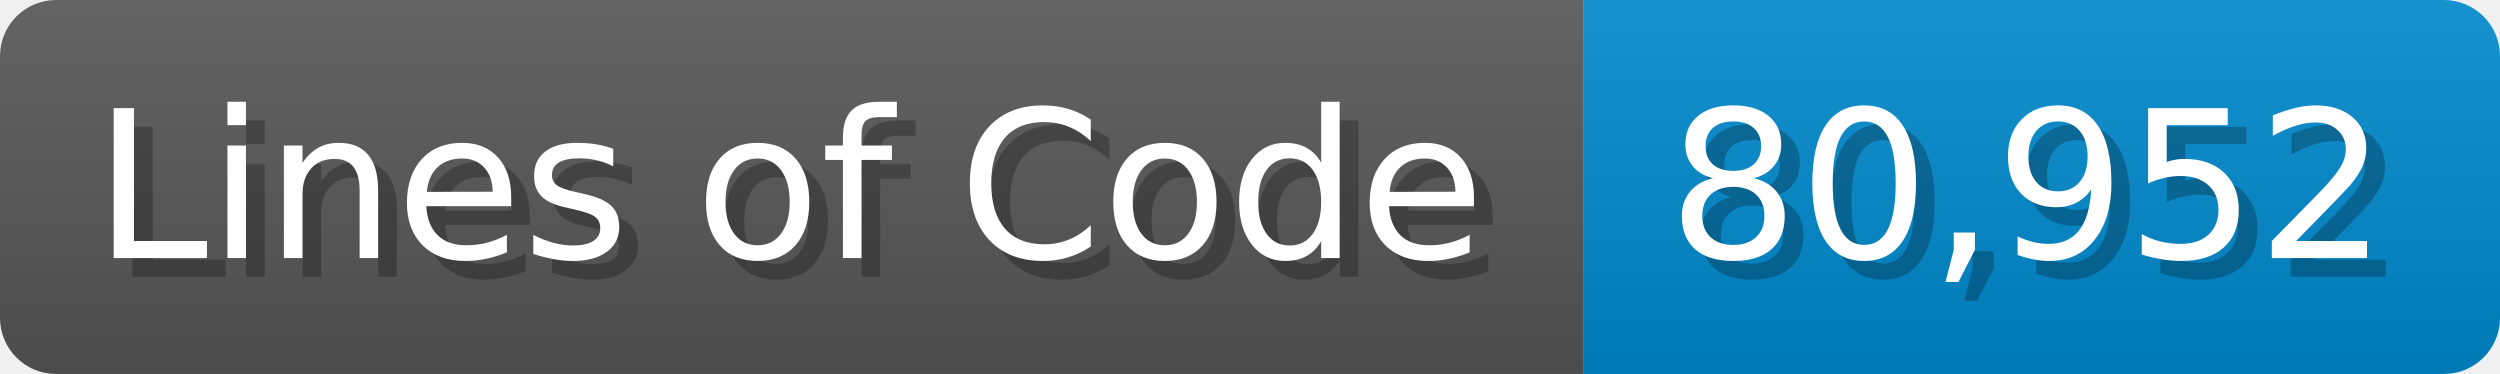
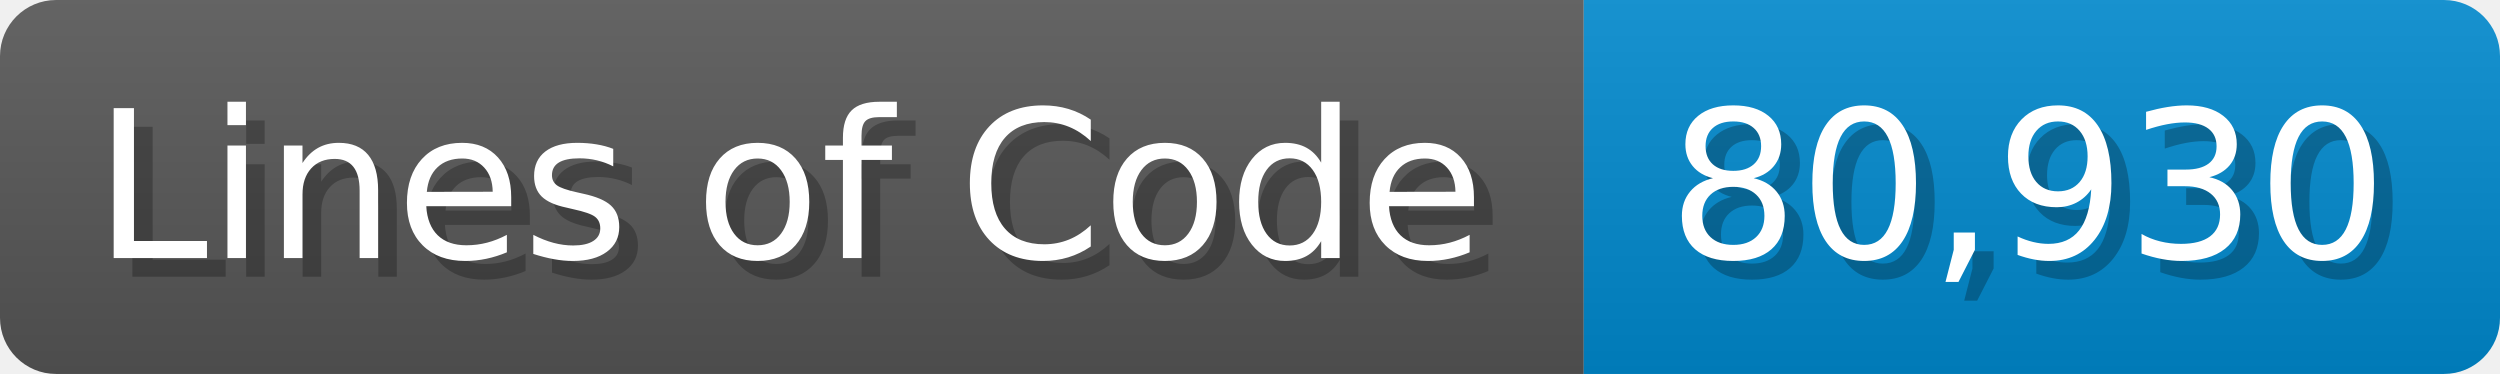
<svg xmlns="http://www.w3.org/2000/svg" width="133.7" height="20" viewBox="0 0 1337 200">
  <linearGradient id="a" x2="0" y2="100%">
    <stop offset="0" stop-opacity=".1" stop-color="#EEE" />
    <stop offset="1" stop-opacity=".1" />
  </linearGradient>
  <mask id="m">
    <rect width="1337" height="200" rx="30" fill="#FFF" />
  </mask>
  <g mask="url(#m)">
    <rect width="847" height="200" fill="#555" />
    <rect width="490" height="200" fill="#08C" x="847" />
    <rect width="1337" height="200" fill="url(#a)" />
  </g>
  <g fill="#fff" text-anchor="start" font-family="Verdana,DejaVu Sans,sans-serif" font-size="110">
    <text x="60" y="148" textLength="747" fill="#000" opacity="0.25">Lines of Code</text>
    <text x="50" y="138" textLength="747">Lines of Code</text>
-     <text x="902" y="148" textLength="390" fill="#000" opacity="0.25">80,952</text>
-     <text x="892" y="138" textLength="390">80,952</text>
+     <text x="902" y="148" textLength="390" fill="#000" opacity="0.25">80,930</text>
+     <text x="892" y="138" textLength="390">80,930</text>
  </g>
</svg>
